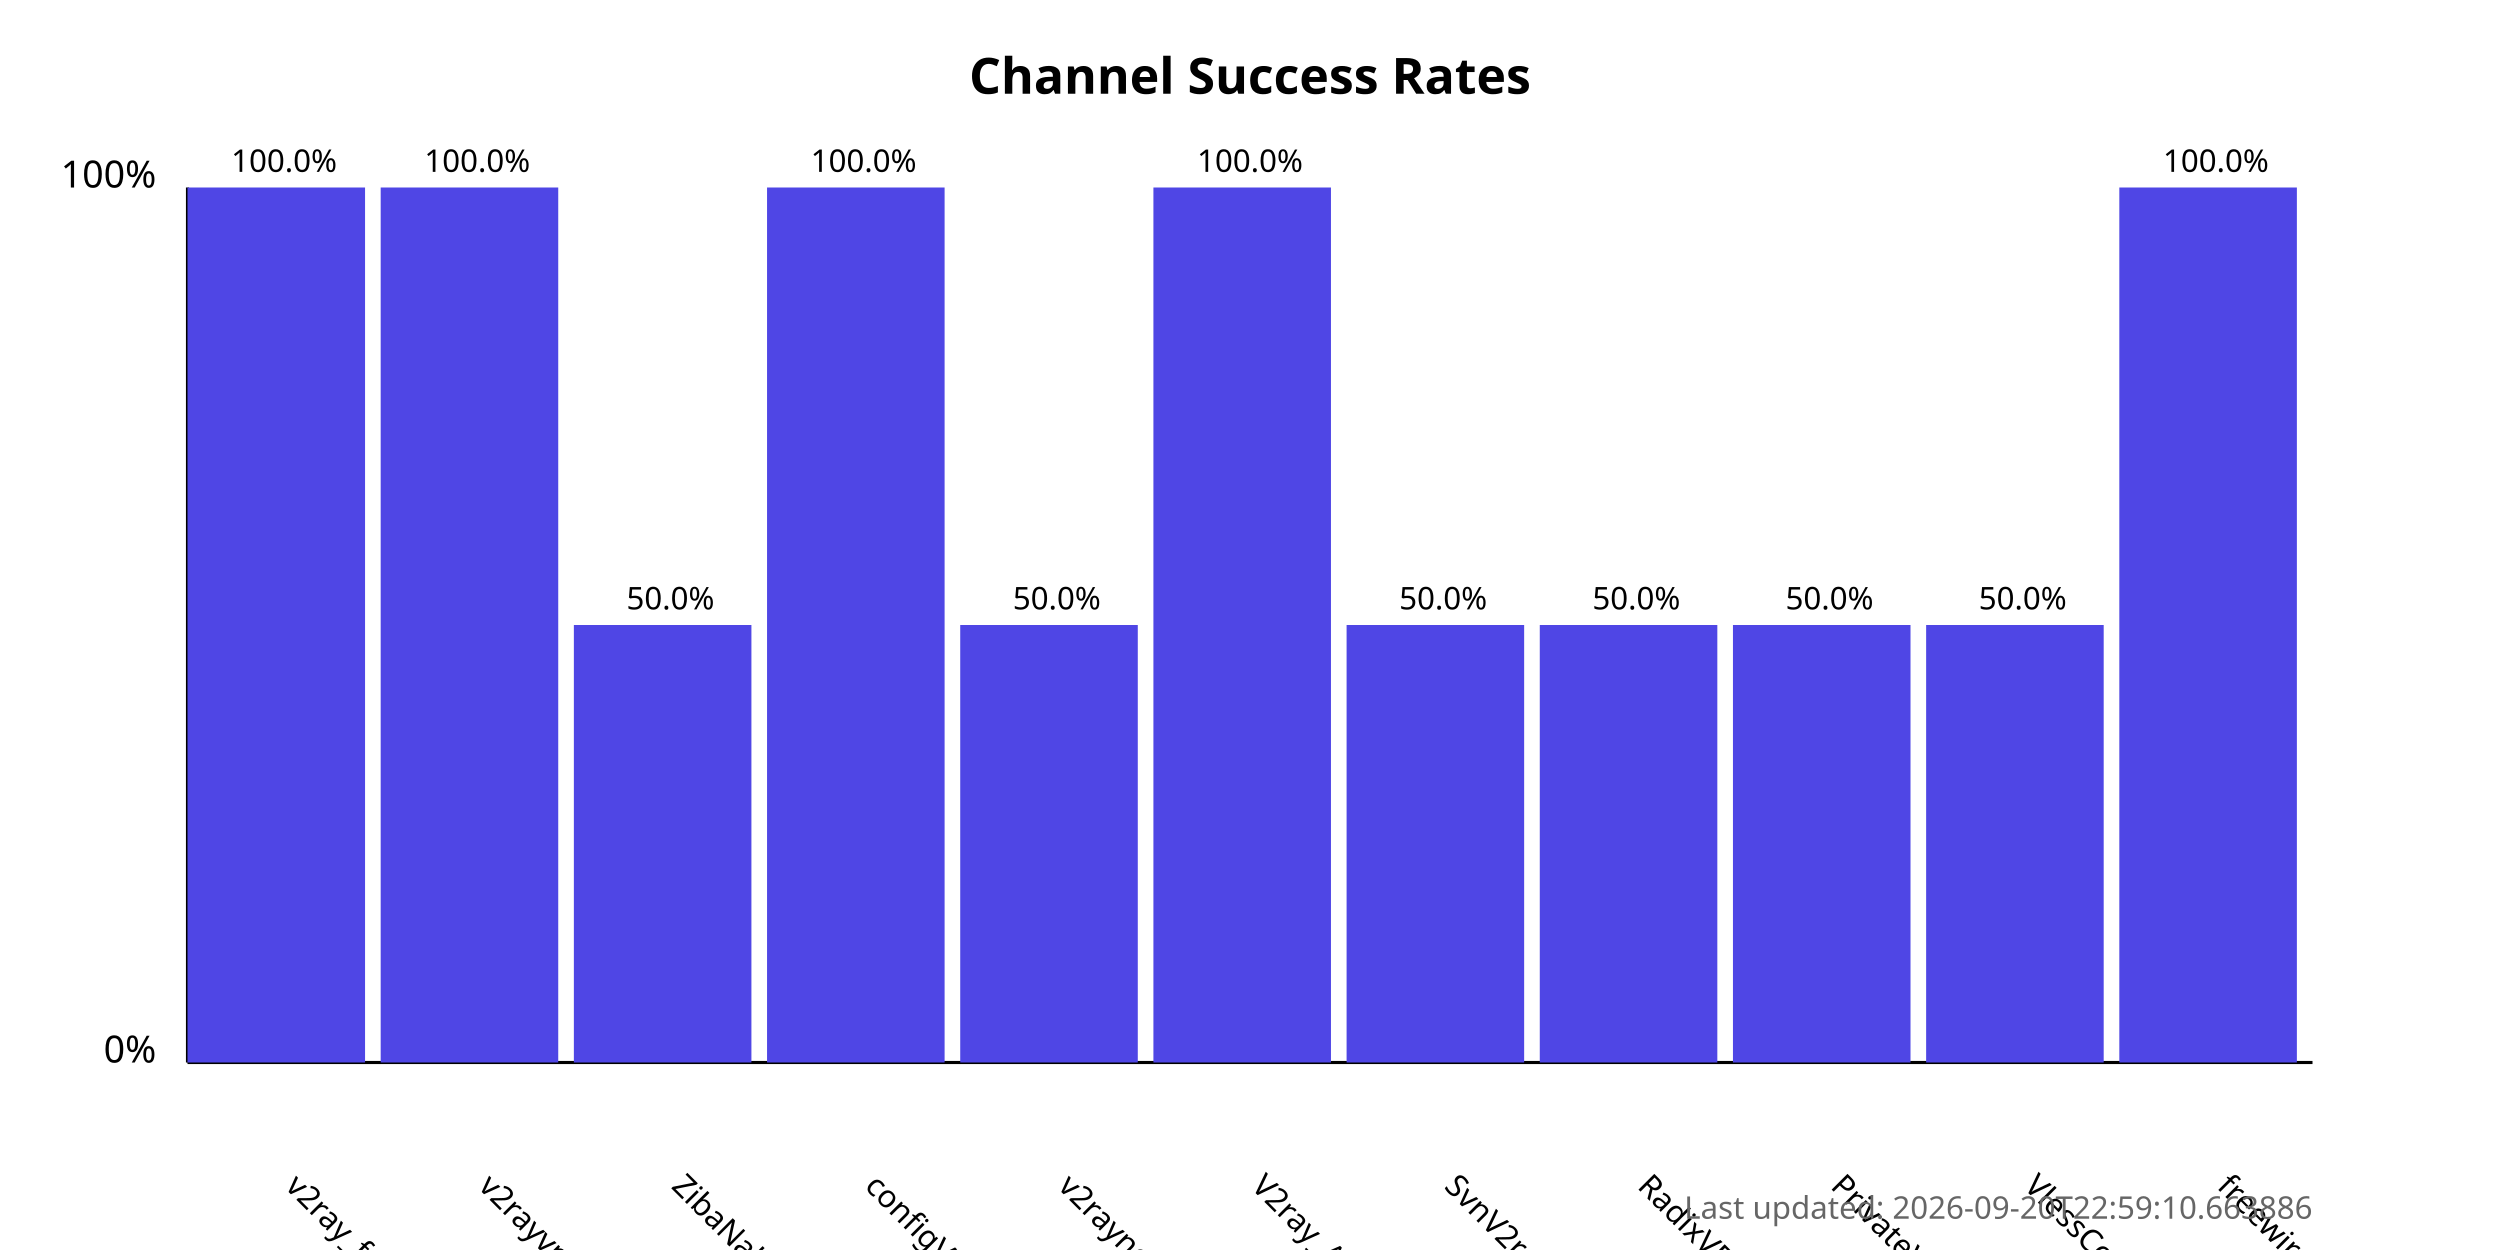
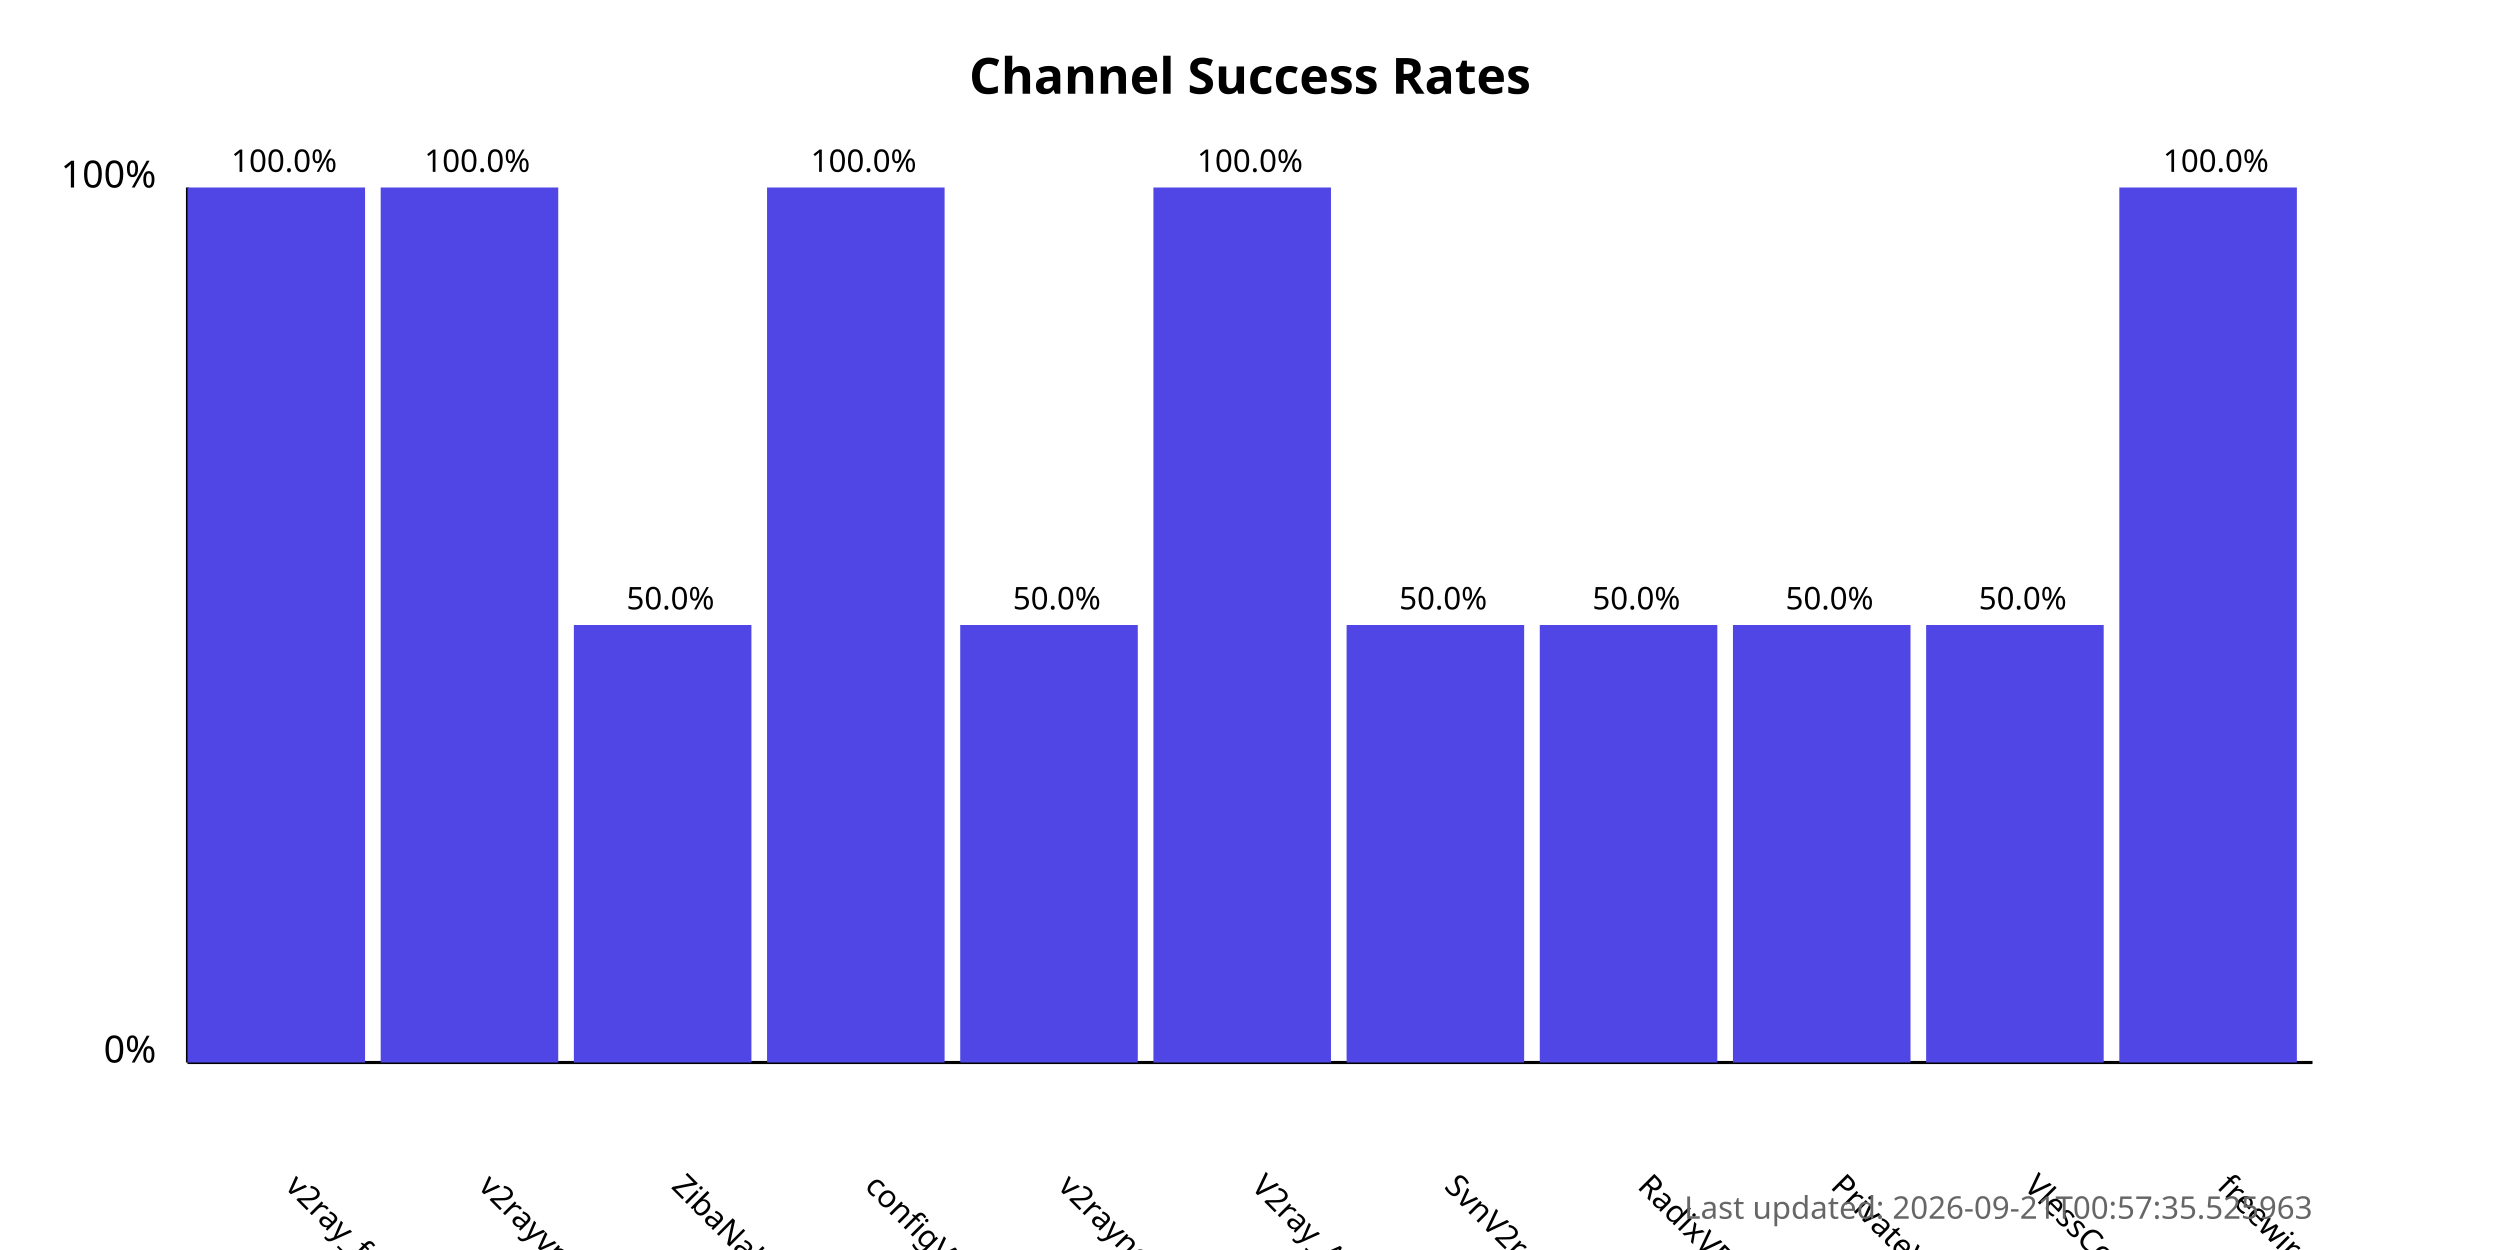
<svg xmlns="http://www.w3.org/2000/svg" width="800" height="400">
  <style>
            .chart-title { font: bold 16px sans-serif; }
            .axis-label { font: 12px sans-serif; }
            .tick-label { font: 10px sans-serif; }
            .bar { fill: #4f46e5; }
            .bar:hover { fill: #6366f1; }
            .timestamp { font: 10px sans-serif; fill: #666; }
        </style>
  <text x="400.0" y="30" text-anchor="middle" class="chart-title">
            Channel Success Rates
        </text>
  <line x1="60" y1="340" x2="60" y2="60" stroke="black" stroke-width="1" />
  <line x1="60" y1="340" x2="740" y2="340" stroke="black" stroke-width="1" />
  <text x="50" y="340" text-anchor="end" class="axis-label">0%</text>
  <text x="50" y="60" text-anchor="end" class="axis-label">100%</text>
  <g>
    <rect x="60" y="60.0" width="56.818" height="280.0" class="bar" />
    <text x="90.909" y="380" transform="rotate(45, 90.90909, 380)" text-anchor="start" class="tick-label">
                v2ray_free_conf
            </text>
    <text x="90.909" y="55.0" text-anchor="middle" class="tick-label">
                100.0%
            </text>
  </g>
  <g>
    <rect x="121.818" y="60.0" width="56.818" height="280.0" class="bar" />
    <text x="152.727" y="380" transform="rotate(45, 152.7273, 380)" text-anchor="start" class="tick-label">
                v2rayvpno
            </text>
    <text x="152.727" y="55.0" text-anchor="middle" class="tick-label">
                100.0%
            </text>
  </g>
  <g>
    <rect x="183.636" y="200.0" width="56.818" height="140.0" class="bar" />
    <text x="214.545" y="380" transform="rotate(45, 214.5455, 380)" text-anchor="start" class="tick-label">
                ZibaNabz
            </text>
    <text x="214.545" y="195.0" text-anchor="middle" class="tick-label">
                50.0%
            </text>
  </g>
  <g>
    <rect x="245.455" y="60.0" width="56.818" height="280.0" class="bar" />
    <text x="276.364" y="380" transform="rotate(45, 276.3636, 380)" text-anchor="start" class="tick-label">
                configV2rayForFree
            </text>
    <text x="276.364" y="55.0" text-anchor="middle" class="tick-label">
                100.0%
            </text>
  </g>
  <g>
    <rect x="307.273" y="200.0" width="56.818" height="140.0" class="bar" />
    <text x="338.182" y="380" transform="rotate(45, 338.1818, 380)" text-anchor="start" class="tick-label">
                v2rayngvpn
            </text>
    <text x="338.182" y="195.0" text-anchor="middle" class="tick-label">
                50.0%
            </text>
  </g>
  <g>
    <rect x="369.091" y="60.0" width="56.818" height="280.0" class="bar" />
    <text x="400.0" y="380" transform="rotate(45, 400.0, 380)" text-anchor="start" class="tick-label">
                V2ray_Alpha
            </text>
    <text x="400.0" y="55.0" text-anchor="middle" class="tick-label">
                100.0%
            </text>
  </g>
  <g>
    <rect x="430.909" y="200.0" width="56.818" height="140.0" class="bar" />
    <text x="461.818" y="380" transform="rotate(45, 461.8182, 380)" text-anchor="start" class="tick-label">
                SvnV2ray
            </text>
    <text x="461.818" y="195.0" text-anchor="middle" class="tick-label">
                50.0%
            </text>
  </g>
  <g>
    <rect x="492.727" y="200.0" width="56.818" height="140.0" class="bar" />
    <text x="523.636" y="380" transform="rotate(45, 523.6364, 380)" text-anchor="start" class="tick-label">
                RadixVPN
            </text>
    <text x="523.636" y="195.0" text-anchor="middle" class="tick-label">
                50.0%
            </text>
  </g>
  <g>
    <rect x="554.545" y="200.0" width="56.818" height="140.0" class="bar" />
    <text x="585.455" y="380" transform="rotate(45, 585.4545, 380)" text-anchor="start" class="tick-label">
                PrivateVPNs
            </text>
    <text x="585.455" y="195.0" text-anchor="middle" class="tick-label">
                50.0%
            </text>
  </g>
  <g>
    <rect x="616.364" y="200.0" width="56.818" height="140.0" class="bar" />
    <text x="647.273" y="380" transform="rotate(45, 647.2727, 380)" text-anchor="start" class="tick-label">
                VlessConfig
            </text>
    <text x="647.273" y="195.0" text-anchor="middle" class="tick-label">
                50.0%
            </text>
  </g>
  <g>
    <rect x="678.182" y="60.0" width="56.818" height="280.0" class="bar" />
    <text x="709.091" y="380" transform="rotate(45, 709.0909, 380)" text-anchor="start" class="tick-label">
                freewireguard
            </text>
    <text x="709.091" y="55.0" text-anchor="middle" class="tick-label">
                100.0%
            </text>
  </g>
  <text x="740" y="390" text-anchor="end" class="timestamp">
-             Last updated: 2026-09-20T22:59:10.663886
+             Last updated: 2026-09-21T00:57:35.525963
        </text>
</svg>
